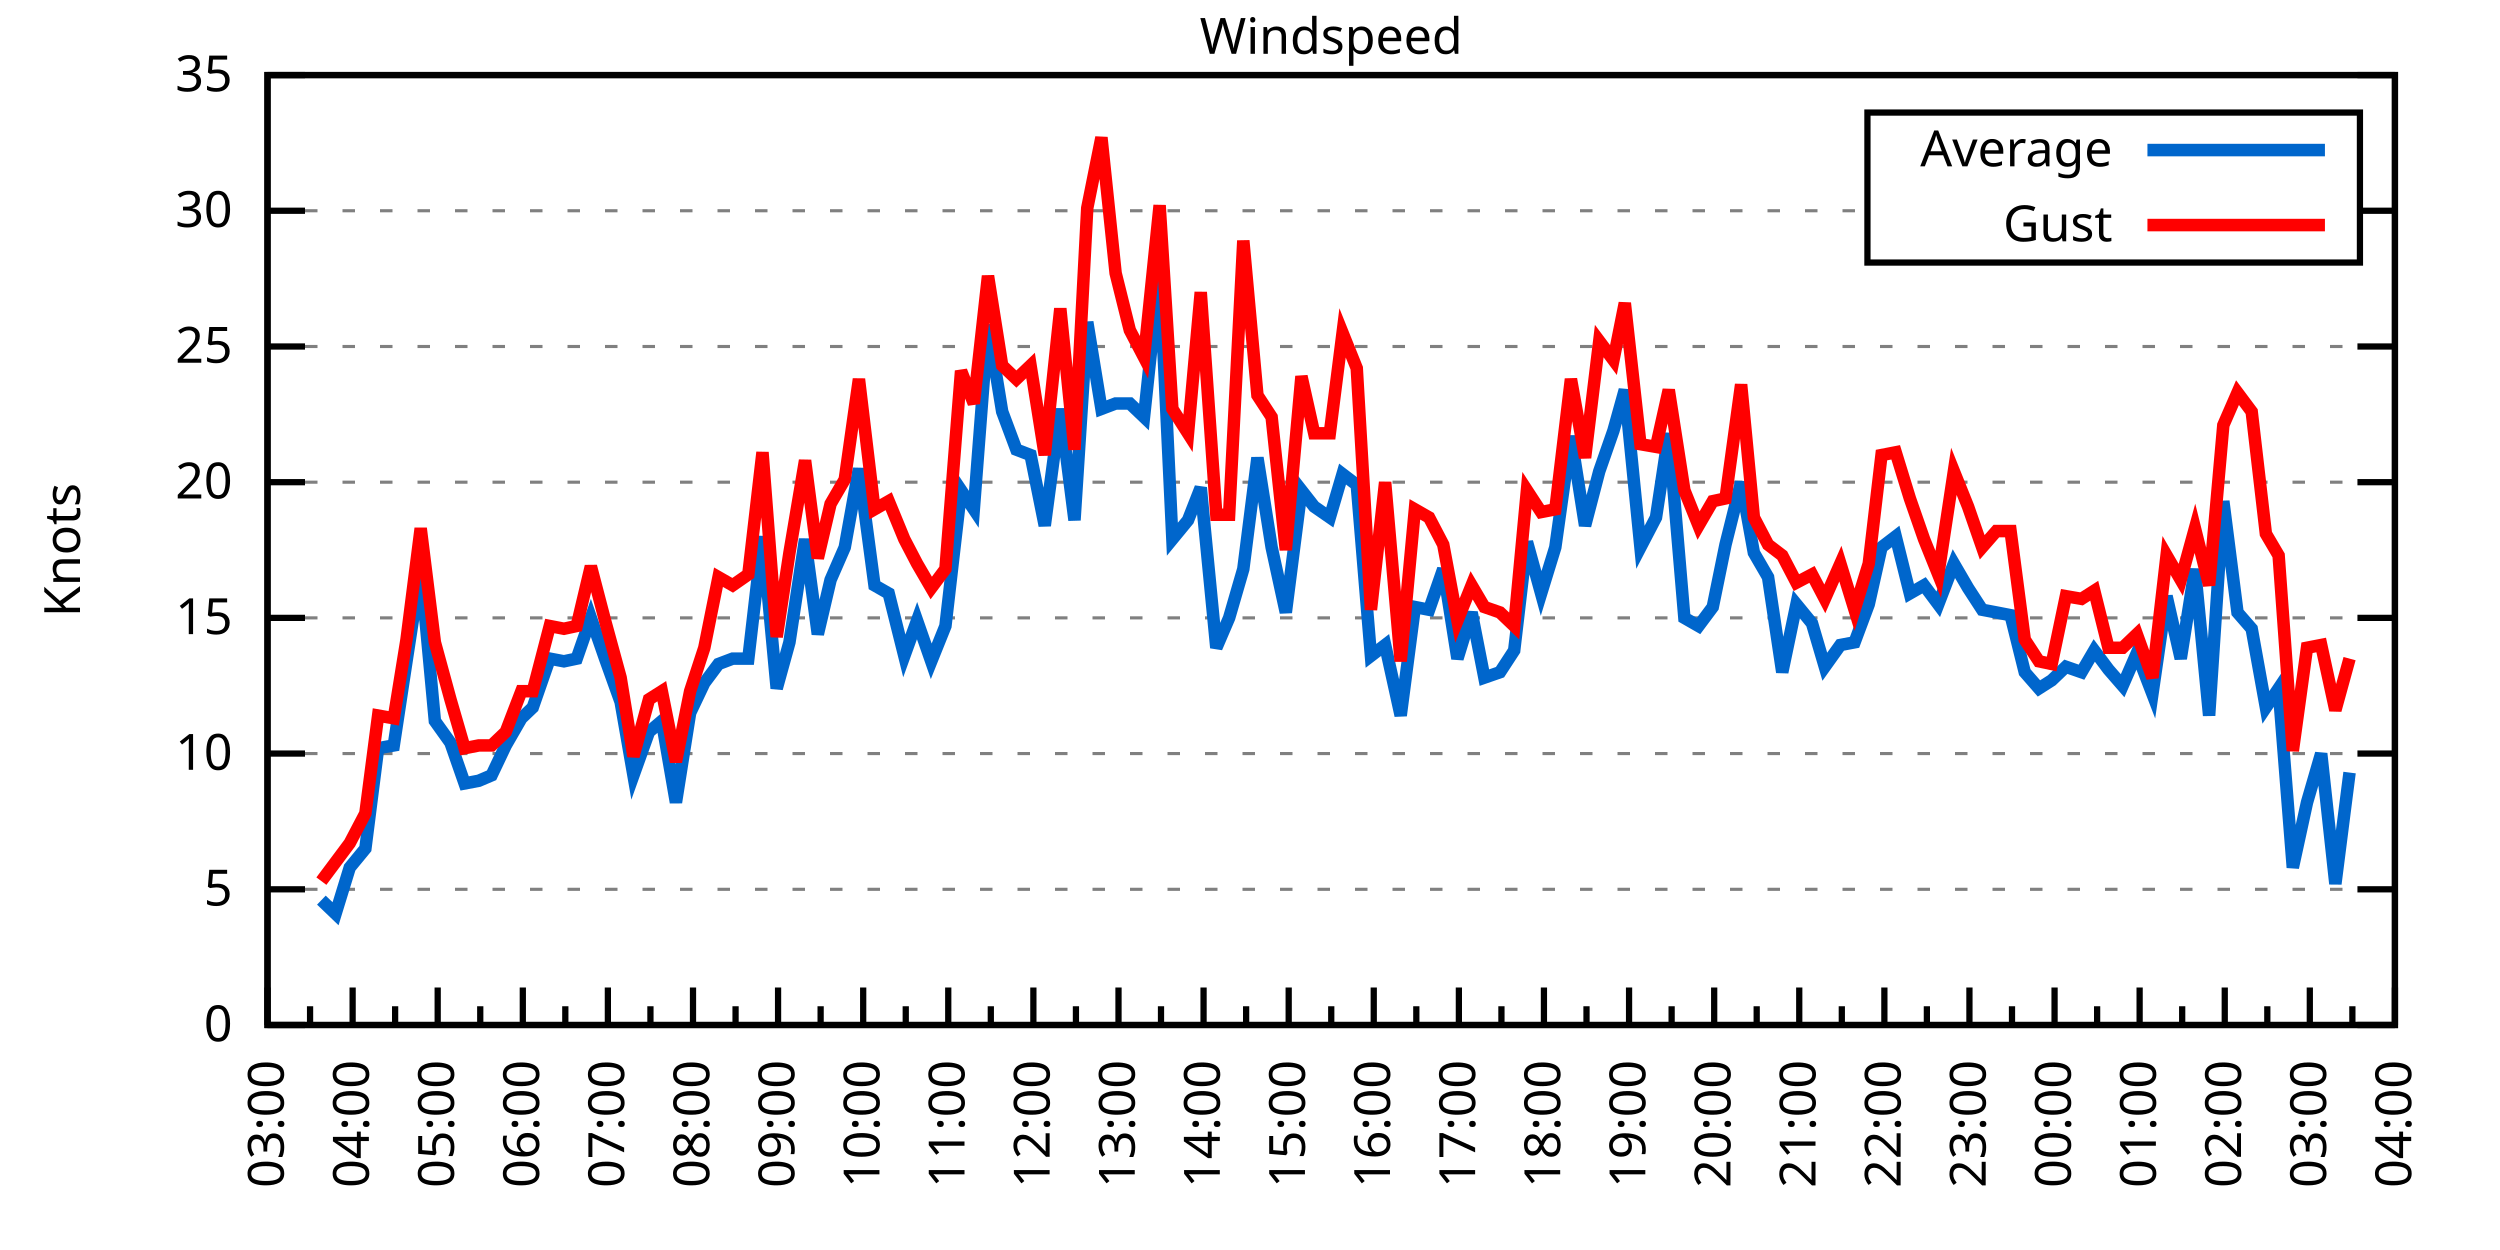
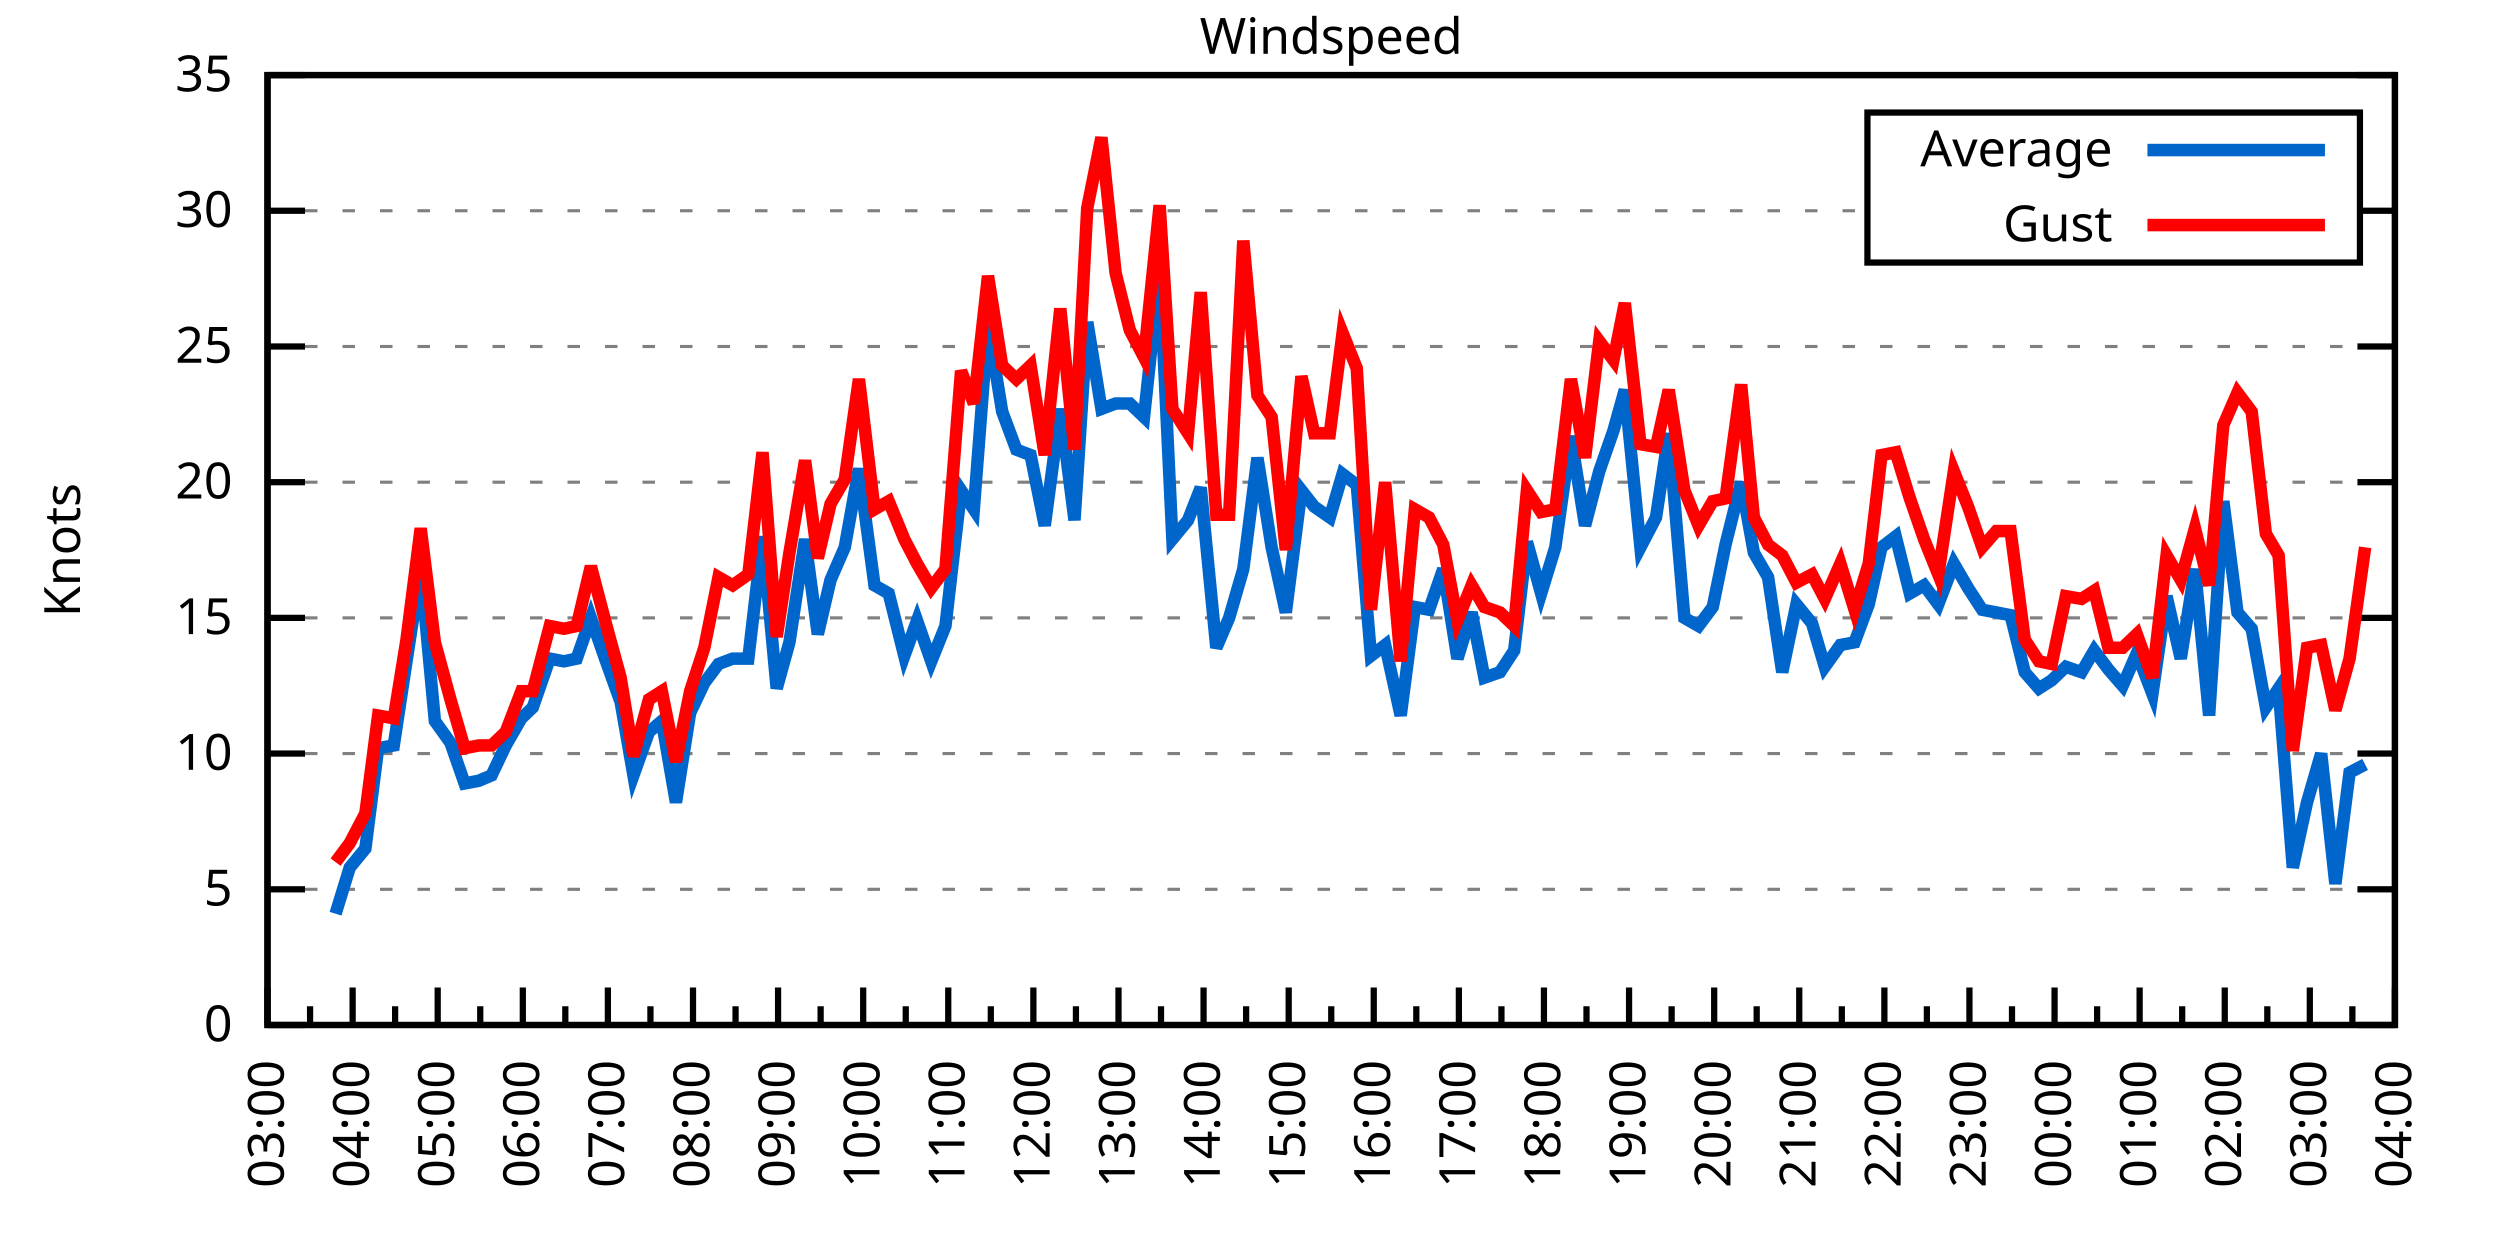
<svg xmlns="http://www.w3.org/2000/svg" xmlns:xlink="http://www.w3.org/1999/xlink" width="400" height="200" viewBox="0 0 400 200">
  <g id="gnuplot_canvas">
    <rect x="0" y="0" width="400" height="200" fill="none" />
    <defs>
      <circle id="gpDot" r="0.5" stroke-width="0.5" stroke="currentColor" />
      <path id="gpPt0" stroke-width="0.333" stroke="currentColor" d="M-1,0 h2 M0,-1 v2" />
      <path id="gpPt1" stroke-width="0.333" stroke="currentColor" d="M-1,-1 L1,1 M1,-1 L-1,1" />
      <path id="gpPt2" stroke-width="0.333" stroke="currentColor" d="M-1,0 L1,0 M0,-1 L0,1 M-1,-1 L1,1 M-1,1 L1,-1" />
      <rect id="gpPt3" stroke-width="0.333" stroke="currentColor" x="-1" y="-1" width="2" height="2" />
      <rect id="gpPt4" stroke-width="0.333" stroke="currentColor" fill="currentColor" x="-1" y="-1" width="2" height="2" />
      <circle id="gpPt5" stroke-width="0.333" stroke="currentColor" cx="0" cy="0" r="1" />
      <use xlink:href="#gpPt5" id="gpPt6" fill="currentColor" stroke="none" />
      <path id="gpPt7" stroke-width="0.333" stroke="currentColor" d="M0,-1.33 L-1.33,0.67 L1.33,0.67 z" />
      <use xlink:href="#gpPt7" id="gpPt8" fill="currentColor" stroke="none" />
      <use xlink:href="#gpPt7" id="gpPt9" stroke="currentColor" transform="rotate(180)" />
      <use xlink:href="#gpPt9" id="gpPt10" fill="currentColor" stroke="none" />
      <use xlink:href="#gpPt3" id="gpPt11" stroke="currentColor" transform="rotate(45)" />
      <use xlink:href="#gpPt11" id="gpPt12" fill="currentColor" stroke="none" />
      <path id="gpPt13" stroke-width="0.333" stroke="currentColor" d="M0,1.330 L1.265,0.411 L0.782,-1.067 L-0.782,-1.076 L-1.265,0.411 z" />
      <use xlink:href="#gpPt13" id="gpPt14" fill="currentColor" stroke="none" />
      <filter id="textbox" filterUnits="objectBoundingBox" x="0" y="0" height="1" width="1">
        <feFlood flood-color="white" flood-opacity="1" result="bgnd" />
        <feComposite in="SourceGraphic" in2="bgnd" operator="atop" />
      </filter>
      <filter id="greybox" filterUnits="objectBoundingBox" x="0" y="0" height="1" width="1">
        <feFlood flood-color="lightgrey" flood-opacity="1" result="grey" />
        <feComposite in="SourceGraphic" in2="grey" operator="atop" />
      </filter>
    </defs>
    <g fill="none" color="white" stroke="currentColor" stroke-width="1.00" stroke-linecap="butt" stroke-linejoin="miter">
</g>
    <g fill="none" color="black" stroke="currentColor" stroke-width="1.00" stroke-linecap="butt" stroke-linejoin="miter">
      <g stroke="none" shape-rendering="crispEdges">
        <polygon fill="rgb(255, 255, 255)" points="42.80,164.00 383.18,164.00 383.18,12.02 42.80,12.02 " />
      </g>
    </g>
    <g fill="none" color="black" stroke="currentColor" stroke-width="1.00" stroke-linecap="butt" stroke-linejoin="miter">
</g>
    <g fill="none" color="black" stroke="black" stroke-width="0.50" stroke-linecap="butt" stroke-linejoin="miter">
</g>
    <g fill="none" color="gray" stroke="currentColor" stroke-width="0.50" stroke-linecap="butt" stroke-linejoin="miter">
      <path stroke="gray" stroke-dasharray="2,4" class="gridline" d="M42.80,164.00 L383.19,164.00  " />
    </g>
    <g fill="none" color="gray" stroke="gray" stroke-width="1.00" stroke-linecap="butt" stroke-linejoin="miter">
</g>
    <g fill="none" color="black" stroke="currentColor" stroke-width="1.00" stroke-linecap="butt" stroke-linejoin="miter">
      <path stroke="black" d="M42.80,164.00 L48.80,164.00 M383.19,164.00 L377.19,164.00  " />
      <g transform="translate(37.20,166.60)" stroke="none" fill="black" font-family="Sans" font-size="8.00" text-anchor="end">
        <text>
          <tspan font-family="Sans"> 0</tspan>
        </text>
      </g>
    </g>
    <g fill="none" color="black" stroke="currentColor" stroke-width="1.00" stroke-linecap="butt" stroke-linejoin="miter">
</g>
    <g fill="none" color="black" stroke="black" stroke-width="0.50" stroke-linecap="butt" stroke-linejoin="miter">
</g>
    <g fill="none" color="gray" stroke="currentColor" stroke-width="0.50" stroke-linecap="butt" stroke-linejoin="miter">
      <path stroke="gray" stroke-dasharray="2,4" class="gridline" d="M42.80,142.29 L383.19,142.29  " />
    </g>
    <g fill="none" color="gray" stroke="gray" stroke-width="1.00" stroke-linecap="butt" stroke-linejoin="miter">
</g>
    <g fill="none" color="black" stroke="currentColor" stroke-width="1.00" stroke-linecap="butt" stroke-linejoin="miter">
      <path stroke="black" d="M42.80,142.29 L48.80,142.29 M383.19,142.29 L377.19,142.29  " />
      <g transform="translate(37.20,144.89)" stroke="none" fill="black" font-family="Sans" font-size="8.00" text-anchor="end">
        <text>
          <tspan font-family="Sans"> 5</tspan>
        </text>
      </g>
    </g>
    <g fill="none" color="black" stroke="currentColor" stroke-width="1.00" stroke-linecap="butt" stroke-linejoin="miter">
</g>
    <g fill="none" color="black" stroke="black" stroke-width="0.50" stroke-linecap="butt" stroke-linejoin="miter">
</g>
    <g fill="none" color="gray" stroke="currentColor" stroke-width="0.50" stroke-linecap="butt" stroke-linejoin="miter">
      <path stroke="gray" stroke-dasharray="2,4" class="gridline" d="M42.80,120.57 L383.19,120.57  " />
    </g>
    <g fill="none" color="gray" stroke="gray" stroke-width="1.00" stroke-linecap="butt" stroke-linejoin="miter">
</g>
    <g fill="none" color="black" stroke="currentColor" stroke-width="1.00" stroke-linecap="butt" stroke-linejoin="miter">
      <path stroke="black" d="M42.80,120.57 L48.80,120.57 M383.19,120.57 L377.19,120.57  " />
      <g transform="translate(37.20,123.17)" stroke="none" fill="black" font-family="Sans" font-size="8.00" text-anchor="end">
        <text>
          <tspan font-family="Sans"> 10</tspan>
        </text>
      </g>
    </g>
    <g fill="none" color="black" stroke="currentColor" stroke-width="1.00" stroke-linecap="butt" stroke-linejoin="miter">
</g>
    <g fill="none" color="black" stroke="black" stroke-width="0.50" stroke-linecap="butt" stroke-linejoin="miter">
</g>
    <g fill="none" color="gray" stroke="currentColor" stroke-width="0.50" stroke-linecap="butt" stroke-linejoin="miter">
      <path stroke="gray" stroke-dasharray="2,4" class="gridline" d="M42.80,98.86 L383.19,98.86  " />
    </g>
    <g fill="none" color="gray" stroke="gray" stroke-width="1.00" stroke-linecap="butt" stroke-linejoin="miter">
</g>
    <g fill="none" color="black" stroke="currentColor" stroke-width="1.00" stroke-linecap="butt" stroke-linejoin="miter">
      <path stroke="black" d="M42.80,98.86 L48.80,98.86 M383.19,98.86 L377.19,98.86  " />
      <g transform="translate(37.20,101.46)" stroke="none" fill="black" font-family="Sans" font-size="8.00" text-anchor="end">
        <text>
          <tspan font-family="Sans"> 15</tspan>
        </text>
      </g>
    </g>
    <g fill="none" color="black" stroke="currentColor" stroke-width="1.00" stroke-linecap="butt" stroke-linejoin="miter">
</g>
    <g fill="none" color="black" stroke="black" stroke-width="0.50" stroke-linecap="butt" stroke-linejoin="miter">
</g>
    <g fill="none" color="gray" stroke="currentColor" stroke-width="0.50" stroke-linecap="butt" stroke-linejoin="miter">
      <path stroke="gray" stroke-dasharray="2,4" class="gridline" d="M42.80,77.15 L383.19,77.15  " />
    </g>
    <g fill="none" color="gray" stroke="gray" stroke-width="1.00" stroke-linecap="butt" stroke-linejoin="miter">
</g>
    <g fill="none" color="black" stroke="currentColor" stroke-width="1.00" stroke-linecap="butt" stroke-linejoin="miter">
      <path stroke="black" d="M42.80,77.15 L48.80,77.15 M383.19,77.15 L377.19,77.15  " />
      <g transform="translate(37.20,79.75)" stroke="none" fill="black" font-family="Sans" font-size="8.00" text-anchor="end">
        <text>
          <tspan font-family="Sans"> 20</tspan>
        </text>
      </g>
    </g>
    <g fill="none" color="black" stroke="currentColor" stroke-width="1.00" stroke-linecap="butt" stroke-linejoin="miter">
</g>
    <g fill="none" color="black" stroke="black" stroke-width="0.50" stroke-linecap="butt" stroke-linejoin="miter">
</g>
    <g fill="none" color="gray" stroke="currentColor" stroke-width="0.50" stroke-linecap="butt" stroke-linejoin="miter">
      <path stroke="gray" stroke-dasharray="2,4" class="gridline" d="M42.80,55.44 L383.19,55.44  " />
    </g>
    <g fill="none" color="gray" stroke="gray" stroke-width="1.00" stroke-linecap="butt" stroke-linejoin="miter">
</g>
    <g fill="none" color="black" stroke="currentColor" stroke-width="1.00" stroke-linecap="butt" stroke-linejoin="miter">
      <path stroke="black" d="M42.80,55.44 L48.80,55.44 M383.19,55.44 L377.19,55.44  " />
      <g transform="translate(37.20,58.04)" stroke="none" fill="black" font-family="Sans" font-size="8.00" text-anchor="end">
        <text>
          <tspan font-family="Sans"> 25</tspan>
        </text>
      </g>
    </g>
    <g fill="none" color="black" stroke="currentColor" stroke-width="1.00" stroke-linecap="butt" stroke-linejoin="miter">
</g>
    <g fill="none" color="black" stroke="black" stroke-width="0.50" stroke-linecap="butt" stroke-linejoin="miter">
</g>
    <g fill="none" color="gray" stroke="currentColor" stroke-width="0.50" stroke-linecap="butt" stroke-linejoin="miter">
      <path stroke="gray" stroke-dasharray="2,4" class="gridline" d="M42.80,33.72 L298.79,33.72 M377.59,33.72 L383.19,33.72  " />
    </g>
    <g fill="none" color="gray" stroke="gray" stroke-width="1.00" stroke-linecap="butt" stroke-linejoin="miter">
</g>
    <g fill="none" color="black" stroke="currentColor" stroke-width="1.00" stroke-linecap="butt" stroke-linejoin="miter">
      <path stroke="black" d="M42.80,33.72 L48.80,33.72 M383.19,33.72 L377.19,33.72  " />
      <g transform="translate(37.20,36.32)" stroke="none" fill="black" font-family="Sans" font-size="8.00" text-anchor="end">
        <text>
          <tspan font-family="Sans"> 30</tspan>
        </text>
      </g>
    </g>
    <g fill="none" color="black" stroke="currentColor" stroke-width="1.00" stroke-linecap="butt" stroke-linejoin="miter">
</g>
    <g fill="none" color="black" stroke="black" stroke-width="0.50" stroke-linecap="butt" stroke-linejoin="miter">
</g>
    <g fill="none" color="gray" stroke="currentColor" stroke-width="0.50" stroke-linecap="butt" stroke-linejoin="miter">
      <path stroke="gray" stroke-dasharray="2,4" class="gridline" d="M42.80,12.01 L383.19,12.01  " />
    </g>
    <g fill="none" color="gray" stroke="gray" stroke-width="1.00" stroke-linecap="butt" stroke-linejoin="miter">
</g>
    <g fill="none" color="black" stroke="currentColor" stroke-width="1.00" stroke-linecap="butt" stroke-linejoin="miter">
      <path stroke="black" d="M42.80,12.01 L48.80,12.01 M383.19,12.01 L377.19,12.01  " />
      <g transform="translate(37.20,14.61)" stroke="none" fill="black" font-family="Sans" font-size="8.00" text-anchor="end">
        <text>
          <tspan font-family="Sans"> 35</tspan>
        </text>
      </g>
    </g>
    <g fill="none" color="black" stroke="currentColor" stroke-width="1.00" stroke-linecap="butt" stroke-linejoin="miter">
      <path stroke="black" d="M42.80,164.00 L42.80,158.00  " />
      <g transform="translate(45.40,169.60) rotate(270)" stroke="none" fill="black" font-family="Sans" font-size="8.00" text-anchor="end">
        <text>
          <tspan font-family="Sans">03:00</tspan>
        </text>
      </g>
    </g>
    <g fill="none" color="black" stroke="currentColor" stroke-width="1.00" stroke-linecap="butt" stroke-linejoin="miter">
      <path stroke="black" d="M49.61,164.00 L49.61,161.00 M56.42,164.00 L56.42,158.00  " />
      <g transform="translate(59.02,169.60) rotate(270)" stroke="none" fill="black" font-family="Sans" font-size="8.00" text-anchor="end">
        <text>
          <tspan font-family="Sans">04:00</tspan>
        </text>
      </g>
    </g>
    <g fill="none" color="black" stroke="currentColor" stroke-width="1.00" stroke-linecap="butt" stroke-linejoin="miter">
      <path stroke="black" d="M63.22,164.00 L63.22,161.00 M70.03,164.00 L70.03,158.00  " />
      <g transform="translate(72.63,169.60) rotate(270)" stroke="none" fill="black" font-family="Sans" font-size="8.00" text-anchor="end">
        <text>
          <tspan font-family="Sans">05:00</tspan>
        </text>
      </g>
    </g>
    <g fill="none" color="black" stroke="currentColor" stroke-width="1.00" stroke-linecap="butt" stroke-linejoin="miter">
      <path stroke="black" d="M76.84,164.00 L76.84,161.00 M83.65,164.00 L83.65,158.00  " />
      <g transform="translate(86.25,169.60) rotate(270)" stroke="none" fill="black" font-family="Sans" font-size="8.00" text-anchor="end">
        <text>
          <tspan font-family="Sans">06:00</tspan>
        </text>
      </g>
    </g>
    <g fill="none" color="black" stroke="currentColor" stroke-width="1.00" stroke-linecap="butt" stroke-linejoin="miter">
      <path stroke="black" d="M90.45,164.00 L90.45,161.00 M97.26,164.00 L97.26,158.00  " />
      <g transform="translate(99.86,169.60) rotate(270)" stroke="none" fill="black" font-family="Sans" font-size="8.00" text-anchor="end">
        <text>
          <tspan font-family="Sans">07:00</tspan>
        </text>
      </g>
    </g>
    <g fill="none" color="black" stroke="currentColor" stroke-width="1.00" stroke-linecap="butt" stroke-linejoin="miter">
      <path stroke="black" d="M104.07,164.00 L104.07,161.00 M110.88,164.00 L110.88,158.00  " />
      <g transform="translate(113.48,169.60) rotate(270)" stroke="none" fill="black" font-family="Sans" font-size="8.00" text-anchor="end">
        <text>
          <tspan font-family="Sans">08:00</tspan>
        </text>
      </g>
    </g>
    <g fill="none" color="black" stroke="currentColor" stroke-width="1.00" stroke-linecap="butt" stroke-linejoin="miter">
      <path stroke="black" d="M117.69,164.00 L117.69,161.00 M124.49,164.00 L124.49,158.00  " />
      <g transform="translate(127.09,169.60) rotate(270)" stroke="none" fill="black" font-family="Sans" font-size="8.00" text-anchor="end">
        <text>
          <tspan font-family="Sans">09:00</tspan>
        </text>
      </g>
    </g>
    <g fill="none" color="black" stroke="currentColor" stroke-width="1.00" stroke-linecap="butt" stroke-linejoin="miter">
      <path stroke="black" d="M131.30,164.00 L131.30,161.00 M138.11,164.00 L138.11,158.00  " />
      <g transform="translate(140.71,169.60) rotate(270)" stroke="none" fill="black" font-family="Sans" font-size="8.00" text-anchor="end">
        <text>
          <tspan font-family="Sans">10:00</tspan>
        </text>
      </g>
    </g>
    <g fill="none" color="black" stroke="currentColor" stroke-width="1.00" stroke-linecap="butt" stroke-linejoin="miter">
      <path stroke="black" d="M144.92,164.00 L144.92,161.00 M151.72,164.00 L151.72,158.00  " />
      <g transform="translate(154.32,169.60) rotate(270)" stroke="none" fill="black" font-family="Sans" font-size="8.00" text-anchor="end">
        <text>
          <tspan font-family="Sans">11:00</tspan>
        </text>
      </g>
    </g>
    <g fill="none" color="black" stroke="currentColor" stroke-width="1.00" stroke-linecap="butt" stroke-linejoin="miter">
      <path stroke="black" d="M158.53,164.00 L158.53,161.00 M165.34,164.00 L165.34,158.00  " />
      <g transform="translate(167.94,169.60) rotate(270)" stroke="none" fill="black" font-family="Sans" font-size="8.00" text-anchor="end">
        <text>
          <tspan font-family="Sans">12:00</tspan>
        </text>
      </g>
    </g>
    <g fill="none" color="black" stroke="currentColor" stroke-width="1.00" stroke-linecap="butt" stroke-linejoin="miter">
      <path stroke="black" d="M172.15,164.00 L172.15,161.00 M178.96,164.00 L178.96,158.00  " />
      <g transform="translate(181.56,169.60) rotate(270)" stroke="none" fill="black" font-family="Sans" font-size="8.00" text-anchor="end">
        <text>
          <tspan font-family="Sans">13:00</tspan>
        </text>
      </g>
    </g>
    <g fill="none" color="black" stroke="currentColor" stroke-width="1.00" stroke-linecap="butt" stroke-linejoin="miter">
      <path stroke="black" d="M185.76,164.00 L185.76,161.00 M192.57,164.00 L192.57,158.00  " />
      <g transform="translate(195.17,169.60) rotate(270)" stroke="none" fill="black" font-family="Sans" font-size="8.00" text-anchor="end">
        <text>
          <tspan font-family="Sans">14:00</tspan>
        </text>
      </g>
    </g>
    <g fill="none" color="black" stroke="currentColor" stroke-width="1.00" stroke-linecap="butt" stroke-linejoin="miter">
      <path stroke="black" d="M199.38,164.00 L199.38,161.00 M206.19,164.00 L206.19,158.00  " />
      <g transform="translate(208.79,169.60) rotate(270)" stroke="none" fill="black" font-family="Sans" font-size="8.00" text-anchor="end">
        <text>
          <tspan font-family="Sans">15:00</tspan>
        </text>
      </g>
    </g>
    <g fill="none" color="black" stroke="currentColor" stroke-width="1.00" stroke-linecap="butt" stroke-linejoin="miter">
      <path stroke="black" d="M213.00,164.00 L213.00,161.00 M219.80,164.00 L219.80,158.00  " />
      <g transform="translate(222.40,169.60) rotate(270)" stroke="none" fill="black" font-family="Sans" font-size="8.00" text-anchor="end">
        <text>
          <tspan font-family="Sans">16:00</tspan>
        </text>
      </g>
    </g>
    <g fill="none" color="black" stroke="currentColor" stroke-width="1.00" stroke-linecap="butt" stroke-linejoin="miter">
      <path stroke="black" d="M226.61,164.00 L226.61,161.00 M233.42,164.00 L233.42,158.00  " />
      <g transform="translate(236.02,169.60) rotate(270)" stroke="none" fill="black" font-family="Sans" font-size="8.00" text-anchor="end">
        <text>
          <tspan font-family="Sans">17:00</tspan>
        </text>
      </g>
    </g>
    <g fill="none" color="black" stroke="currentColor" stroke-width="1.00" stroke-linecap="butt" stroke-linejoin="miter">
      <path stroke="black" d="M240.23,164.00 L240.23,161.00 M247.03,164.00 L247.03,158.00  " />
      <g transform="translate(249.63,169.60) rotate(270)" stroke="none" fill="black" font-family="Sans" font-size="8.00" text-anchor="end">
        <text>
          <tspan font-family="Sans">18:00</tspan>
        </text>
      </g>
    </g>
    <g fill="none" color="black" stroke="currentColor" stroke-width="1.00" stroke-linecap="butt" stroke-linejoin="miter">
      <path stroke="black" d="M253.84,164.00 L253.84,161.00 M260.65,164.00 L260.65,158.00  " />
      <g transform="translate(263.25,169.60) rotate(270)" stroke="none" fill="black" font-family="Sans" font-size="8.00" text-anchor="end">
        <text>
          <tspan font-family="Sans">19:00</tspan>
        </text>
      </g>
    </g>
    <g fill="none" color="black" stroke="currentColor" stroke-width="1.00" stroke-linecap="butt" stroke-linejoin="miter">
      <path stroke="black" d="M267.46,164.00 L267.46,161.00 M274.27,164.00 L274.27,158.00  " />
      <g transform="translate(276.87,169.60) rotate(270)" stroke="none" fill="black" font-family="Sans" font-size="8.00" text-anchor="end">
        <text>
          <tspan font-family="Sans">20:00</tspan>
        </text>
      </g>
    </g>
    <g fill="none" color="black" stroke="currentColor" stroke-width="1.00" stroke-linecap="butt" stroke-linejoin="miter">
      <path stroke="black" d="M281.07,164.00 L281.07,161.00 M287.88,164.00 L287.88,158.00  " />
      <g transform="translate(290.48,169.60) rotate(270)" stroke="none" fill="black" font-family="Sans" font-size="8.00" text-anchor="end">
        <text>
          <tspan font-family="Sans">21:00</tspan>
        </text>
      </g>
    </g>
    <g fill="none" color="black" stroke="currentColor" stroke-width="1.00" stroke-linecap="butt" stroke-linejoin="miter">
      <path stroke="black" d="M294.69,164.00 L294.69,161.00 M301.50,164.00 L301.50,158.00  " />
      <g transform="translate(304.10,169.60) rotate(270)" stroke="none" fill="black" font-family="Sans" font-size="8.00" text-anchor="end">
        <text>
          <tspan font-family="Sans">22:00</tspan>
        </text>
      </g>
    </g>
    <g fill="none" color="black" stroke="currentColor" stroke-width="1.00" stroke-linecap="butt" stroke-linejoin="miter">
      <path stroke="black" d="M308.30,164.00 L308.30,161.00 M315.11,164.00 L315.11,158.00  " />
      <g transform="translate(317.71,169.60) rotate(270)" stroke="none" fill="black" font-family="Sans" font-size="8.00" text-anchor="end">
        <text>
          <tspan font-family="Sans">23:00</tspan>
        </text>
      </g>
    </g>
    <g fill="none" color="black" stroke="currentColor" stroke-width="1.00" stroke-linecap="butt" stroke-linejoin="miter">
      <path stroke="black" d="M321.92,164.00 L321.92,161.00 M328.73,164.00 L328.73,158.00  " />
      <g transform="translate(331.33,169.60) rotate(270)" stroke="none" fill="black" font-family="Sans" font-size="8.00" text-anchor="end">
        <text>
          <tspan font-family="Sans">00:00</tspan>
        </text>
      </g>
    </g>
    <g fill="none" color="black" stroke="currentColor" stroke-width="1.00" stroke-linecap="butt" stroke-linejoin="miter">
      <path stroke="black" d="M335.54,164.00 L335.54,161.00 M342.34,164.00 L342.34,158.00  " />
      <g transform="translate(344.94,169.60) rotate(270)" stroke="none" fill="black" font-family="Sans" font-size="8.00" text-anchor="end">
        <text>
          <tspan font-family="Sans">01:00</tspan>
        </text>
      </g>
    </g>
    <g fill="none" color="black" stroke="currentColor" stroke-width="1.00" stroke-linecap="butt" stroke-linejoin="miter">
      <path stroke="black" d="M349.15,164.00 L349.15,161.00 M355.96,164.00 L355.96,158.00  " />
      <g transform="translate(358.56,169.60) rotate(270)" stroke="none" fill="black" font-family="Sans" font-size="8.00" text-anchor="end">
        <text>
          <tspan font-family="Sans">02:00</tspan>
        </text>
      </g>
    </g>
    <g fill="none" color="black" stroke="currentColor" stroke-width="1.00" stroke-linecap="butt" stroke-linejoin="miter">
      <path stroke="black" d="M362.77,164.00 L362.77,161.00 M369.57,164.00 L369.57,158.00  " />
      <g transform="translate(372.17,169.60) rotate(270)" stroke="none" fill="black" font-family="Sans" font-size="8.00" text-anchor="end">
        <text>
          <tspan font-family="Sans">03:00</tspan>
        </text>
      </g>
    </g>
    <g fill="none" color="black" stroke="currentColor" stroke-width="1.00" stroke-linecap="butt" stroke-linejoin="miter">
      <path stroke="black" d="M376.38,164.00 L376.38,161.00 M383.19,164.00 L383.19,158.00  " />
      <g transform="translate(385.79,169.60) rotate(270)" stroke="none" fill="black" font-family="Sans" font-size="8.00" text-anchor="end">
        <text>
          <tspan font-family="Sans">04:00</tspan>
        </text>
      </g>
    </g>
    <g fill="none" color="black" stroke="currentColor" stroke-width="1.00" stroke-linecap="butt" stroke-linejoin="miter">
</g>
    <g fill="none" color="black" stroke="currentColor" stroke-width="1.00" stroke-linecap="butt" stroke-linejoin="miter">
      <path stroke="black" d="M42.80,12.01 L42.80,164.00 L383.19,164.00 L383.19,12.01 L42.80,12.01 Z  " />
    </g>
    <g fill="none" color="black" stroke="currentColor" stroke-width="1.00" stroke-linecap="butt" stroke-linejoin="miter">
      <g transform="translate(12.80,88.01) rotate(270)" stroke="none" fill="black" font-family="Sans" font-size="8.00" text-anchor="middle">
        <text>
          <tspan font-family="Sans">Knots</tspan>
        </text>
      </g>
    </g>
    <g fill="none" color="black" stroke="currentColor" stroke-width="1.00" stroke-linecap="butt" stroke-linejoin="miter">
</g>
    <g fill="none" color="black" stroke="currentColor" stroke-width="1.00" stroke-linecap="butt" stroke-linejoin="miter">
      <path stroke="black" d="M298.79,42.01 L298.79,18.01 L377.59,18.01 L377.59,42.01 L298.79,42.01 Z  " />
    </g>
    <g id="Windspeed_plot_1">
      <g fill="none" color="white" stroke="black" stroke-width="2.00" stroke-linecap="butt" stroke-linejoin="miter">
</g>
      <g fill="none" color="black" stroke="currentColor" stroke-width="2.00" stroke-linecap="butt" stroke-linejoin="miter">
        <g transform="translate(337.99,26.61)" stroke="none" fill="black" font-family="Sans" font-size="8.00" text-anchor="end">
          <text>
            <tspan font-family="Sans">Average</tspan>
          </text>
        </g>
      </g>
      <g fill="none" color="black" stroke="currentColor" stroke-width="2.00" stroke-linecap="butt" stroke-linejoin="miter">
-         <path stroke="rgb(  0, 102, 204)" d="M343.59,24.01 L371.99,24.01 M51.42,144.02 L53.69,146.20 L55.96,138.81 L58.46,135.77 L60.50,119.71 L63.00,119.27   L65.04,105.81 L67.31,91.04 L69.58,115.36 L72.07,118.84 L74.34,125.35 L76.61,124.92 L78.65,124.05 L80.92,119.27   L83.42,114.93 L85.24,113.19 L87.96,105.38 L90.23,105.81 L92.27,105.38 L94.54,98.86 L96.81,105.38 L99.30,112.32   L101.35,124.05 L103.84,117.10 L105.89,115.36 L108.15,128.39 L110.42,114.06 L112.69,109.28 L114.96,106.24 L117.23,105.38   L119.73,105.38 L122.00,85.83 L124.27,110.15 L126.31,102.77 L128.81,86.27 L130.85,101.47 L132.89,92.78 L135.16,87.57   L137.43,74.98 L139.92,93.65 L142.19,94.95 L144.69,104.94 L146.73,99.30 L149.00,105.81 L151.27,100.16 L153.77,78.45   L155.81,81.49 L158.08,51.96 L160.35,65.86 L162.62,71.94 L164.89,72.81 L167.16,84.10 L169.65,65.42 L171.92,83.23   L173.96,51.53 L176.23,65.42 L178.50,64.56 L180.77,64.56 L183.04,66.73 L185.54,43.28 L187.58,86.27 L190.08,83.23   L192.12,78.02 L194.61,103.64 L196.66,98.86 L198.93,91.04 L201.19,73.24 L203.46,87.57 L205.73,97.99 L208.23,78.45   L210.27,81.06 L212.77,82.79 L214.81,75.85 L217.08,77.58 L219.35,104.94 L221.62,103.20 L224.11,114.49 L226.38,97.12   L228.65,97.56 L230.92,91.04 L233.19,105.38 L235.46,97.99 L237.50,108.42 L240.00,107.55 L242.27,104.07 L244.31,86.70   L246.58,94.95 L248.85,87.57 L251.35,69.77 L253.61,84.10 L255.88,75.41 L258.15,68.90 L259.97,62.38 L262.47,87.57   L264.96,82.79 L267.00,69.33 L269.50,98.86 L271.77,100.16 L274.04,97.12 L276.08,87.14 L278.58,77.15 L280.62,88.44   L282.89,92.35 L285.16,107.55 L287.43,96.69 L289.92,99.73 L291.97,106.68 L294.46,103.20 L296.73,102.77 L299.00,96.69   L301.04,87.57 L303.31,85.83 L305.58,94.95 L307.85,93.65 L310.12,96.69 L312.62,90.18 L314.89,94.08 L317.15,97.56   L319.42,97.99 L321.69,98.43 L323.96,107.55 L326.23,110.15 L328.27,108.85 L330.54,106.68 L333.04,107.55 L335.08,104.07   L337.35,107.11 L339.62,109.72 L341.89,104.51 L344.39,111.02 L346.65,95.39 L348.92,105.38 L351.19,91.04 L353.46,114.49   L355.73,80.19 L358.00,97.99 L360.27,100.60 L362.54,113.19 L364.58,110.15 L366.85,138.81 L369.12,128.39 L371.39,120.57   L373.66,141.42 L375.93,123.61  " />
+         <path stroke="rgb(  0, 102, 204)" d="M343.59,24.01 L371.99,24.01 M53.69,146.20 L55.96,138.81 L58.46,135.77 L60.50,119.71 L63.00,119.27 L65.04,105.81   L67.31,91.04 L69.58,115.36 L72.07,118.84 L74.34,125.35 L76.61,124.92 L78.65,124.05 L80.92,119.27 L83.42,114.93   L85.24,113.19 L87.96,105.38 L90.23,105.81 L92.27,105.38 L94.54,98.86 L96.81,105.38 L99.30,112.32 L101.35,124.05   L103.84,117.10 L105.89,115.36 L108.15,128.39 L110.42,114.06 L112.69,109.28 L114.96,106.24 L117.23,105.38 L119.73,105.38   L122.00,85.83 L124.27,110.15 L126.31,102.77 L128.81,86.27 L130.85,101.47 L132.89,92.78 L135.16,87.57 L137.43,74.98   L139.92,93.65 L142.19,94.95 L144.69,104.94 L146.73,99.30 L149.00,105.81 L151.27,100.16 L153.77,78.45 L155.81,81.49   L158.08,51.96 L160.35,65.86 L162.62,71.94 L164.89,72.81 L167.16,84.10 L169.65,65.42 L171.92,83.23 L173.96,51.53   L176.23,65.42 L178.50,64.56 L180.77,64.56 L183.04,66.73 L185.54,43.28 L187.58,86.27 L190.08,83.23 L192.12,78.02   L194.61,103.64 L196.66,98.86 L198.93,91.04 L201.19,73.24 L203.46,87.57 L205.73,97.99 L208.23,78.45 L210.27,81.06   L212.77,82.79 L214.81,75.85 L217.08,77.58 L219.35,104.94 L221.62,103.20 L224.11,114.49 L226.38,97.12 L228.65,97.56   L230.92,91.04 L233.19,105.38 L235.46,97.99 L237.50,108.42 L240.00,107.55 L242.27,104.07 L244.31,86.70 L246.58,94.95   L248.85,87.57 L251.35,69.77 L253.61,84.10 L255.88,75.41 L258.15,68.90 L259.97,62.38 L262.47,87.57 L264.96,82.79   L267.00,69.33 L269.50,98.86 L271.77,100.16 L274.04,97.12 L276.08,87.14 L278.58,77.15 L280.62,88.44 L282.89,92.35   L285.16,107.55 L287.43,96.69 L289.92,99.73 L291.97,106.68 L294.46,103.20 L296.73,102.77 L299.00,96.69 L301.04,87.57   L303.31,85.83 L305.58,94.95 L307.85,93.65 L310.12,96.69 L312.62,90.18 L314.89,94.08 L317.15,97.56 L319.42,97.99   L321.69,98.43 L323.96,107.55 L326.23,110.15 L328.27,108.85 L330.54,106.68 L333.04,107.55 L335.08,104.07 L337.35,107.11   L339.62,109.72 L341.89,104.51 L344.39,111.02 L346.65,95.39 L348.92,105.38 L351.19,91.04 L353.46,114.49 L355.73,80.19   L358.00,97.99 L360.27,100.60 L362.54,113.19 L364.58,110.15 L366.85,138.81 L369.12,128.39 L371.39,120.57 L373.66,141.42   L375.93,123.61 L378.42,122.31  " />
      </g>
    </g>
    <g id="Windspeed_plot_2">
      <g fill="none" color="black" stroke="currentColor" stroke-width="2.00" stroke-linecap="butt" stroke-linejoin="miter">
        <g transform="translate(337.99,38.61)" stroke="none" fill="black" font-family="Sans" font-size="8.00" text-anchor="end">
          <text>
            <tspan font-family="Sans">Gust</tspan>
          </text>
        </g>
      </g>
      <g fill="none" color="black" stroke="currentColor" stroke-width="2.00" stroke-linecap="butt" stroke-linejoin="miter">
-         <path stroke="rgb(255,   0,   0)" d="M343.59,36.01 L371.99,36.01 M51.42,140.98 L53.69,137.94 L55.96,134.90 L58.46,130.13 L60.50,114.49 L63.00,114.93   L65.04,102.34 L67.31,84.53 L69.58,102.77 L72.07,111.89 L74.34,119.71 L76.61,119.27 L78.65,119.27 L80.92,117.10   L83.42,110.59 L85.24,110.59 L87.96,100.16 L90.23,100.60 L92.27,100.16 L94.54,90.61 L96.81,99.30 L99.30,108.42   L101.35,121.01 L103.84,111.89 L105.89,110.59 L108.15,121.88 L110.42,110.59 L112.69,103.64 L114.96,92.35 L117.23,93.65   L119.73,91.91 L122.00,72.37 L124.27,101.90 L126.31,88.44 L128.81,73.67 L130.85,89.31 L132.89,80.62 L135.16,76.71   L137.43,60.65 L139.92,81.49 L142.19,80.19 L144.69,86.27 L146.73,90.18 L149.00,94.08 L151.27,91.04 L153.77,59.34   L155.81,64.56 L158.08,44.15 L160.35,58.48 L162.62,60.65 L164.89,58.48 L167.16,72.81 L169.65,49.36 L171.92,71.94   L173.96,33.29 L176.23,22.00 L178.50,43.71 L180.77,52.83 L183.04,57.17 L185.54,32.85 L187.58,65.42 L190.08,69.33   L192.12,46.75 L194.61,82.36 L196.66,82.36 L198.93,38.50 L201.19,63.25 L203.46,66.73 L205.73,88.00 L208.23,60.21   L210.27,69.33 L212.77,69.33 L214.81,53.26 L217.08,58.91 L219.35,97.56 L221.62,77.15 L224.11,105.81 L226.38,81.49   L228.65,82.79 L230.92,87.14 L233.19,99.30 L235.46,93.65 L237.50,97.12 L240.00,97.99 L242.27,100.16 L244.31,78.45   L246.58,81.93 L248.85,81.49 L251.35,60.65 L253.61,73.24 L255.88,54.57 L258.15,57.61 L259.97,48.49 L262.47,71.07   L264.96,71.50 L267.00,62.38 L269.50,78.45 L271.77,84.10 L274.04,80.19 L276.08,79.75 L278.58,61.52 L280.62,82.79   L282.89,87.14 L285.16,88.87 L287.43,93.22 L289.92,91.91 L291.97,95.82 L294.46,90.18 L296.73,97.56 L299.00,90.18   L301.04,72.81 L303.31,72.37 L305.58,79.75 L307.85,86.27 L310.12,91.91 L312.62,75.41 L314.89,81.06 L317.15,87.57   L319.42,84.97 L321.69,84.97 L323.96,102.34 L326.23,105.81 L328.27,106.24 L330.54,95.39 L333.04,95.82 L335.08,94.52   L337.35,103.64 L339.62,103.64 L341.89,101.47 L344.39,108.42 L346.65,88.87 L348.92,92.78 L351.19,84.53 L353.46,93.65   L355.73,68.03 L358.00,62.82 L360.27,65.86 L362.54,85.40 L364.58,88.87 L366.85,120.14 L369.12,103.64 L371.39,103.20   L373.66,113.63 L375.93,105.38  " />
+         <path stroke="rgb(255,   0,   0)" d="M343.59,36.01 L371.99,36.01 M53.69,137.94 L55.96,134.90 L58.46,130.13 L60.50,114.49 L63.00,114.93 L65.04,102.34   L67.31,84.53 L69.58,102.77 L72.07,111.89 L74.34,119.71 L76.61,119.27 L78.65,119.27 L80.92,117.10 L83.42,110.59   L85.24,110.59 L87.96,100.16 L90.23,100.60 L92.27,100.16 L94.54,90.61 L96.81,99.30 L99.30,108.42 L101.35,121.01   L103.84,111.89 L105.89,110.59 L108.15,121.88 L110.42,110.59 L112.69,103.64 L114.96,92.35 L117.23,93.65 L119.73,91.91   L122.00,72.37 L124.27,101.90 L126.31,88.44 L128.81,73.67 L130.85,89.31 L132.89,80.62 L135.16,76.71 L137.43,60.65   L139.92,81.49 L142.19,80.19 L144.69,86.27 L146.73,90.18 L149.00,94.08 L151.27,91.04 L153.77,59.34 L155.81,64.56   L158.08,44.15 L160.35,58.48 L162.62,60.65 L164.89,58.48 L167.16,72.81 L169.65,49.36 L171.92,71.94 L173.96,33.29   L176.23,22.00 L178.50,43.71 L180.77,52.83 L183.04,57.17 L185.54,32.85 L187.58,65.42 L190.08,69.33 L192.12,46.75   L194.61,82.36 L196.66,82.36 L198.93,38.50 L201.19,63.25 L203.46,66.73 L205.73,88.00 L208.23,60.21 L210.27,69.33   L212.77,69.33 L214.81,53.26 L217.08,58.91 L219.35,97.56 L221.62,77.15 L224.11,105.81 L226.38,81.49 L228.65,82.79   L230.92,87.14 L233.19,99.30 L235.46,93.65 L237.50,97.12 L240.00,97.99 L242.27,100.16 L244.31,78.45 L246.58,81.93   L248.85,81.49 L251.35,60.65 L253.61,73.24 L255.88,54.57 L258.15,57.61 L259.97,48.49 L262.47,71.07 L264.96,71.50   L267.00,62.38 L269.50,78.45 L271.77,84.10 L274.04,80.19 L276.08,79.75 L278.58,61.52 L280.62,82.79 L282.89,87.14   L285.16,88.87 L287.43,93.22 L289.92,91.91 L291.97,95.82 L294.46,90.18 L296.73,97.56 L299.00,90.18 L301.04,72.81   L303.31,72.37 L305.58,79.75 L307.85,86.27 L310.12,91.91 L312.62,75.41 L314.89,81.06 L317.15,87.57 L319.42,84.97   L321.69,84.97 L323.96,102.34 L326.23,105.81 L328.27,106.24 L330.54,95.39 L333.04,95.82 L335.08,94.52 L337.35,103.64   L339.62,103.64 L341.89,101.47 L344.39,108.42 L346.65,88.87 L348.92,92.78 L351.19,84.53 L353.46,93.65 L355.73,68.03   L358.00,62.82 L360.27,65.86 L362.54,85.40 L364.58,88.87 L366.85,120.14 L369.12,103.64 L371.39,103.20 L373.66,113.63   L375.93,105.38 L378.42,87.57  " />
      </g>
    </g>
    <g fill="none" color="black" stroke="currentColor" stroke-width="2.00" stroke-linecap="butt" stroke-linejoin="miter">
</g>
    <g fill="none" color="black" stroke="black" stroke-width="1.00" stroke-linecap="butt" stroke-linejoin="miter">
</g>
    <g fill="none" color="black" stroke="currentColor" stroke-width="1.00" stroke-linecap="butt" stroke-linejoin="miter">
      <path stroke="black" d="M42.80,12.01 L42.80,164.00 L383.19,164.00 L383.19,12.01 L42.80,12.01 Z  " />
    </g>
    <g fill="none" color="black" stroke="currentColor" stroke-width="1.00" stroke-linecap="butt" stroke-linejoin="miter">
      <g transform="translate(212.99,8.61)" stroke="none" fill="black" font-family="Sans" font-size="8.00" text-anchor="middle">
        <text>
          <tspan font-family="Sans">Windspeed</tspan>
        </text>
      </g>
    </g>
    <g fill="none" color="black" stroke="currentColor" stroke-width="1.00" stroke-linecap="butt" stroke-linejoin="miter">
</g>
  </g>
</svg>
